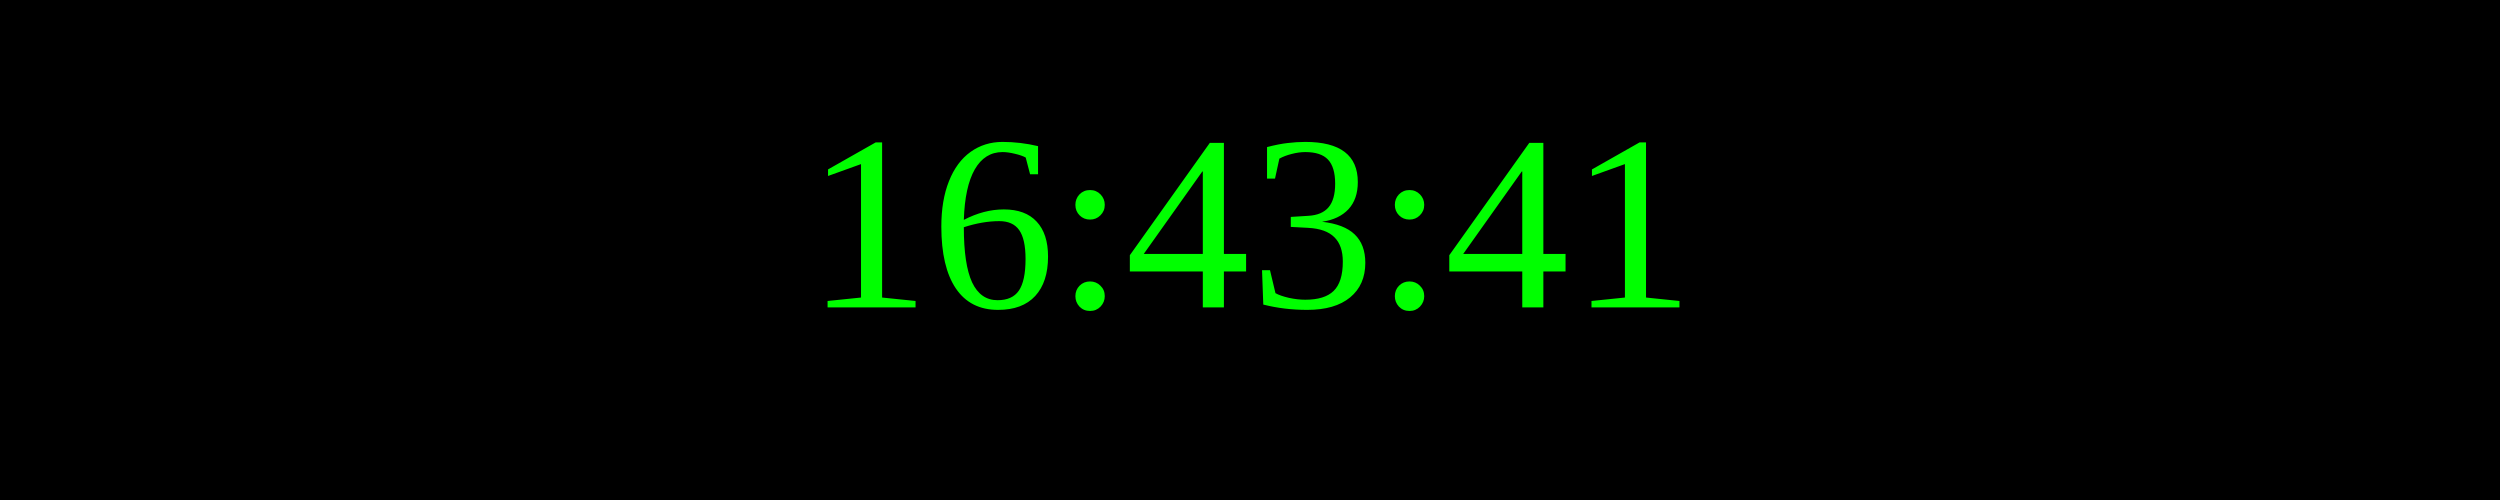
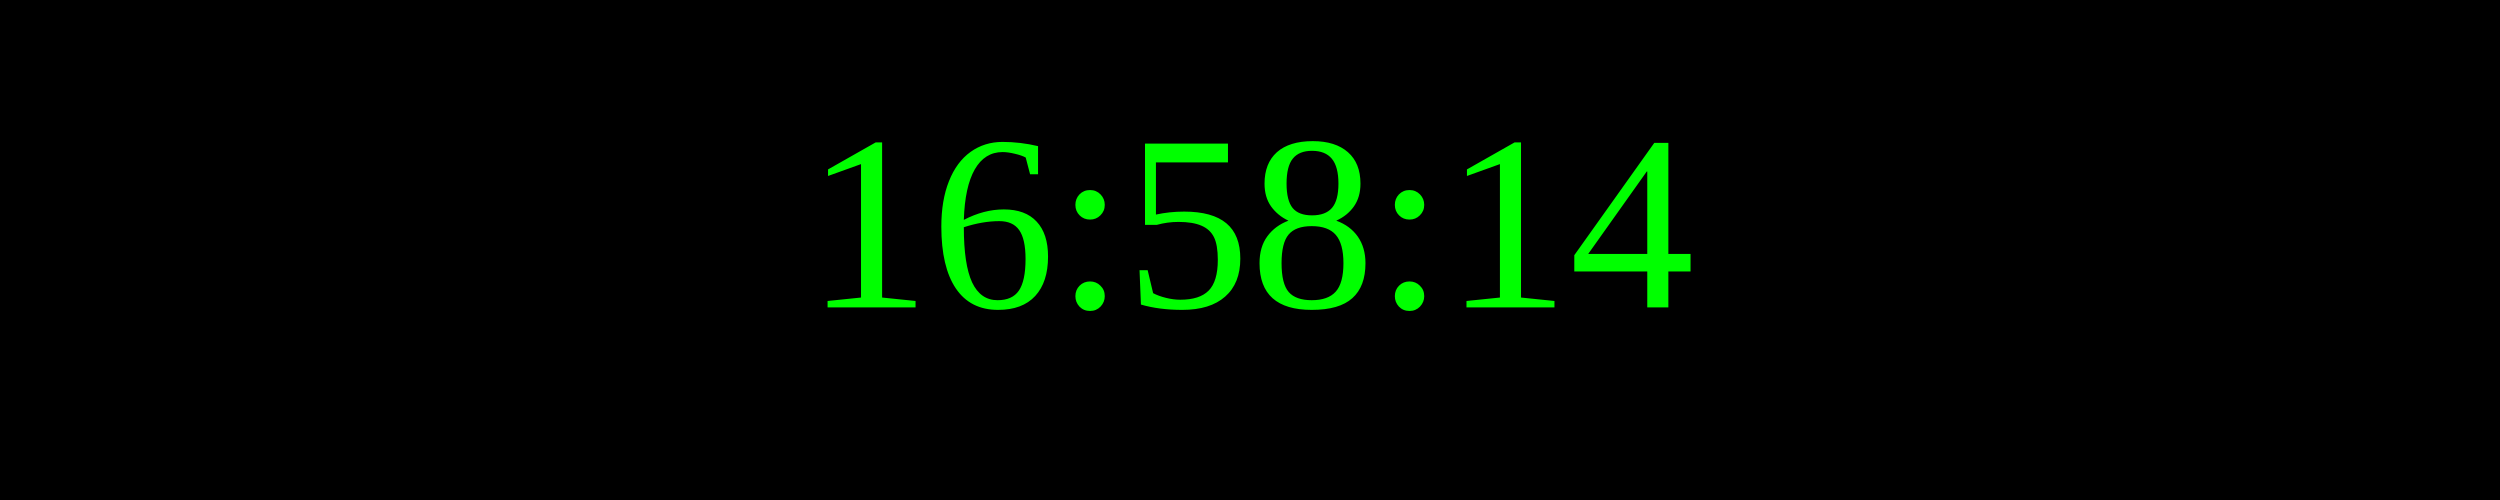
<svg xmlns="http://www.w3.org/2000/svg" width="250" height="50">
  <rect width="100%" height="100%" fill="black" />
  <text x="50%" y="50%" font-size="25" fill="lime" text-anchor="middle" dominant-baseline="middle">
- 16:43:41
+ 16:58:14
</text>
</svg>
